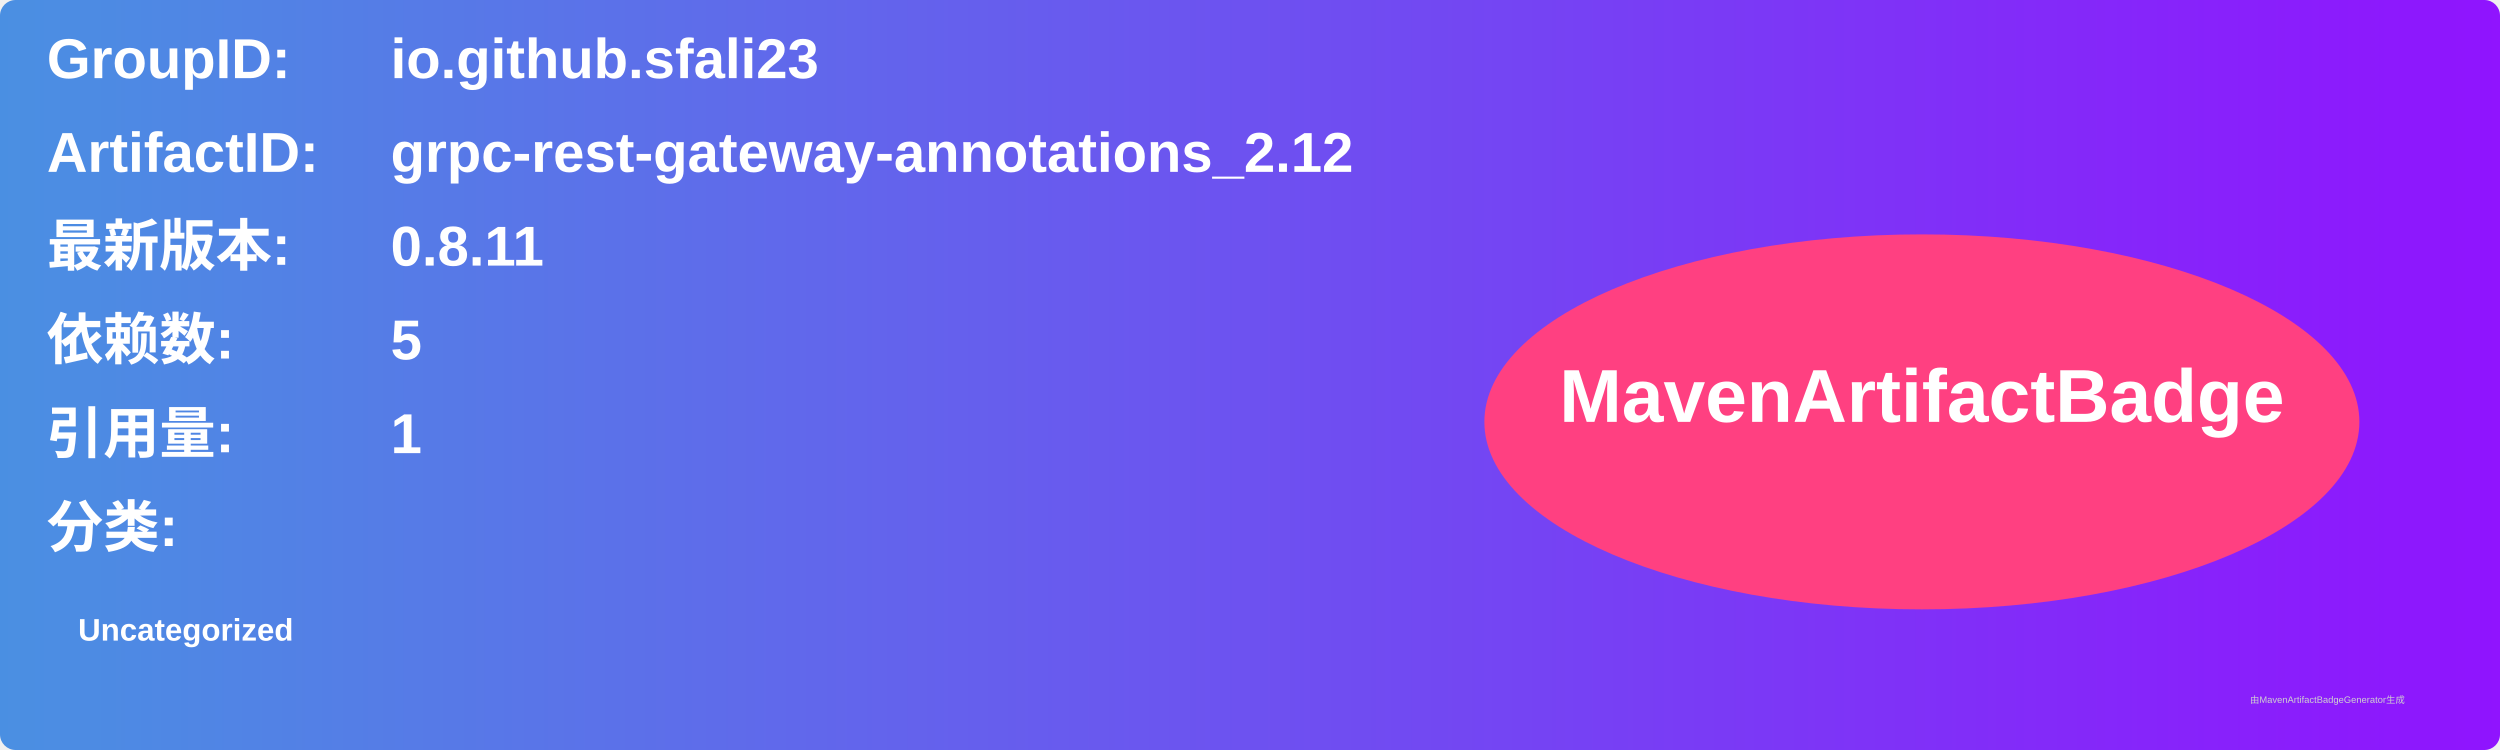
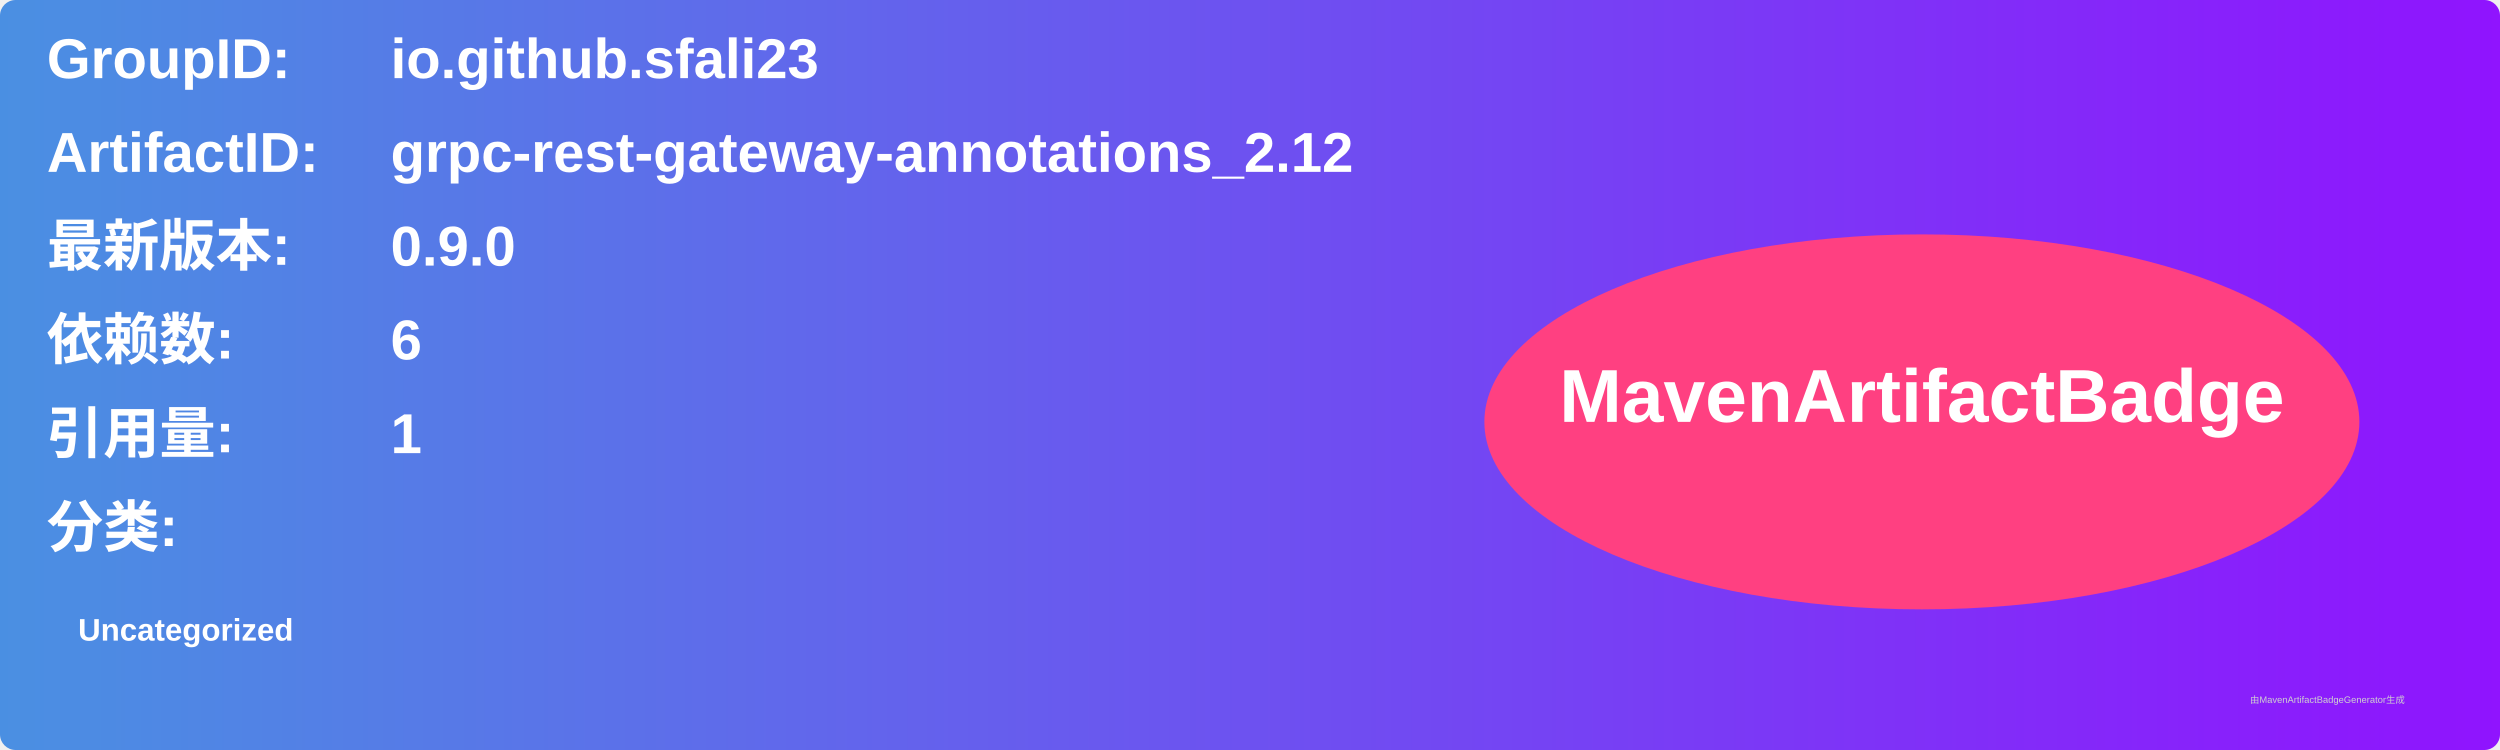
<svg xmlns="http://www.w3.org/2000/svg" width="800" height="240" viewBox="0 0 800 240">
  <linearGradient id="grad" x1="0%" y1="0%" x2="100%" y2="0%">
    <stop offset="0%" stop-color="#4a90e2" />
    <stop offset="100%" stop-color="#9013fe" />
  </linearGradient>
  <rect width="100%" height="100%" rx="5" ry="5" fill="url(#grad)" />
  <g transform="translate(15, 15)">
    <text x="0" y="10" font-family="Arial" font-size="18" fill="white" font-weight="bold" width="260">GroupID:</text>
    <text x="110" y="10" font-family="Arial" font-size="18" fill="white" font-weight="bold" width="460">io.github.sfali23</text>
    <text x="0" y="40" font-family="Arial" font-size="18" fill="white" font-weight="bold" width="260">ArtifactID:</text>
    <text x="110" y="40" font-family="Arial" font-size="18" fill="white" font-weight="bold" width="460">grpc-rest-gateway-annotations_2.12</text>
    <text x="0" y="70" font-family="Arial" font-size="18" fill="white" font-weight="bold">最新版本:</text>
    <text x="110" y="70" font-family="Arial" font-size="18" fill="white" font-weight="bold">
-       <tspan font-weight="bold">0.8.11</tspan>
+       <tspan font-weight="bold">0.9.0</tspan>
    </text>
    <text x="0" y="100" font-family="Arial" font-size="18" fill="white" font-weight="bold">依赖数: </text>
    <text x="110" y="100" font-family="Arial" font-size="18" fill="white">
-       <tspan font-weight="bold">5</tspan>
+       <tspan font-weight="bold">6</tspan>
    </text>
    <text x="0" y="130" font-family="Arial" font-size="18" fill="white" font-weight="bold">引用量: </text>
    <text x="110" y="130" font-family="Arial" font-size="18" fill="white">
      <tspan font-weight="bold">1</tspan>
    </text>
    <text x="0" y="160" font-family="Arial" font-size="18" fill="white" font-weight="bold">分类:</text>
    <text x="10" y="190" font-family="Arial" font-size="10" fill="white">
      <tspan font-weight="bold">Uncategorized</tspan>
    </text>
    <ellipse cx="600" cy="120" rx="140" ry="60" fill="#ff4081" />
    <text x="600" y="120" text-anchor="middle" font-family="Arial" font-size="24" fill="white" font-weight="bold">MavenArtifactBadge</text>
  </g>
  <text x="720" y="225" font-family="Arial" font-size="3" fill="#d0d0d0">由MavenArtifactBadgeGenerator生成</text>
</svg>
